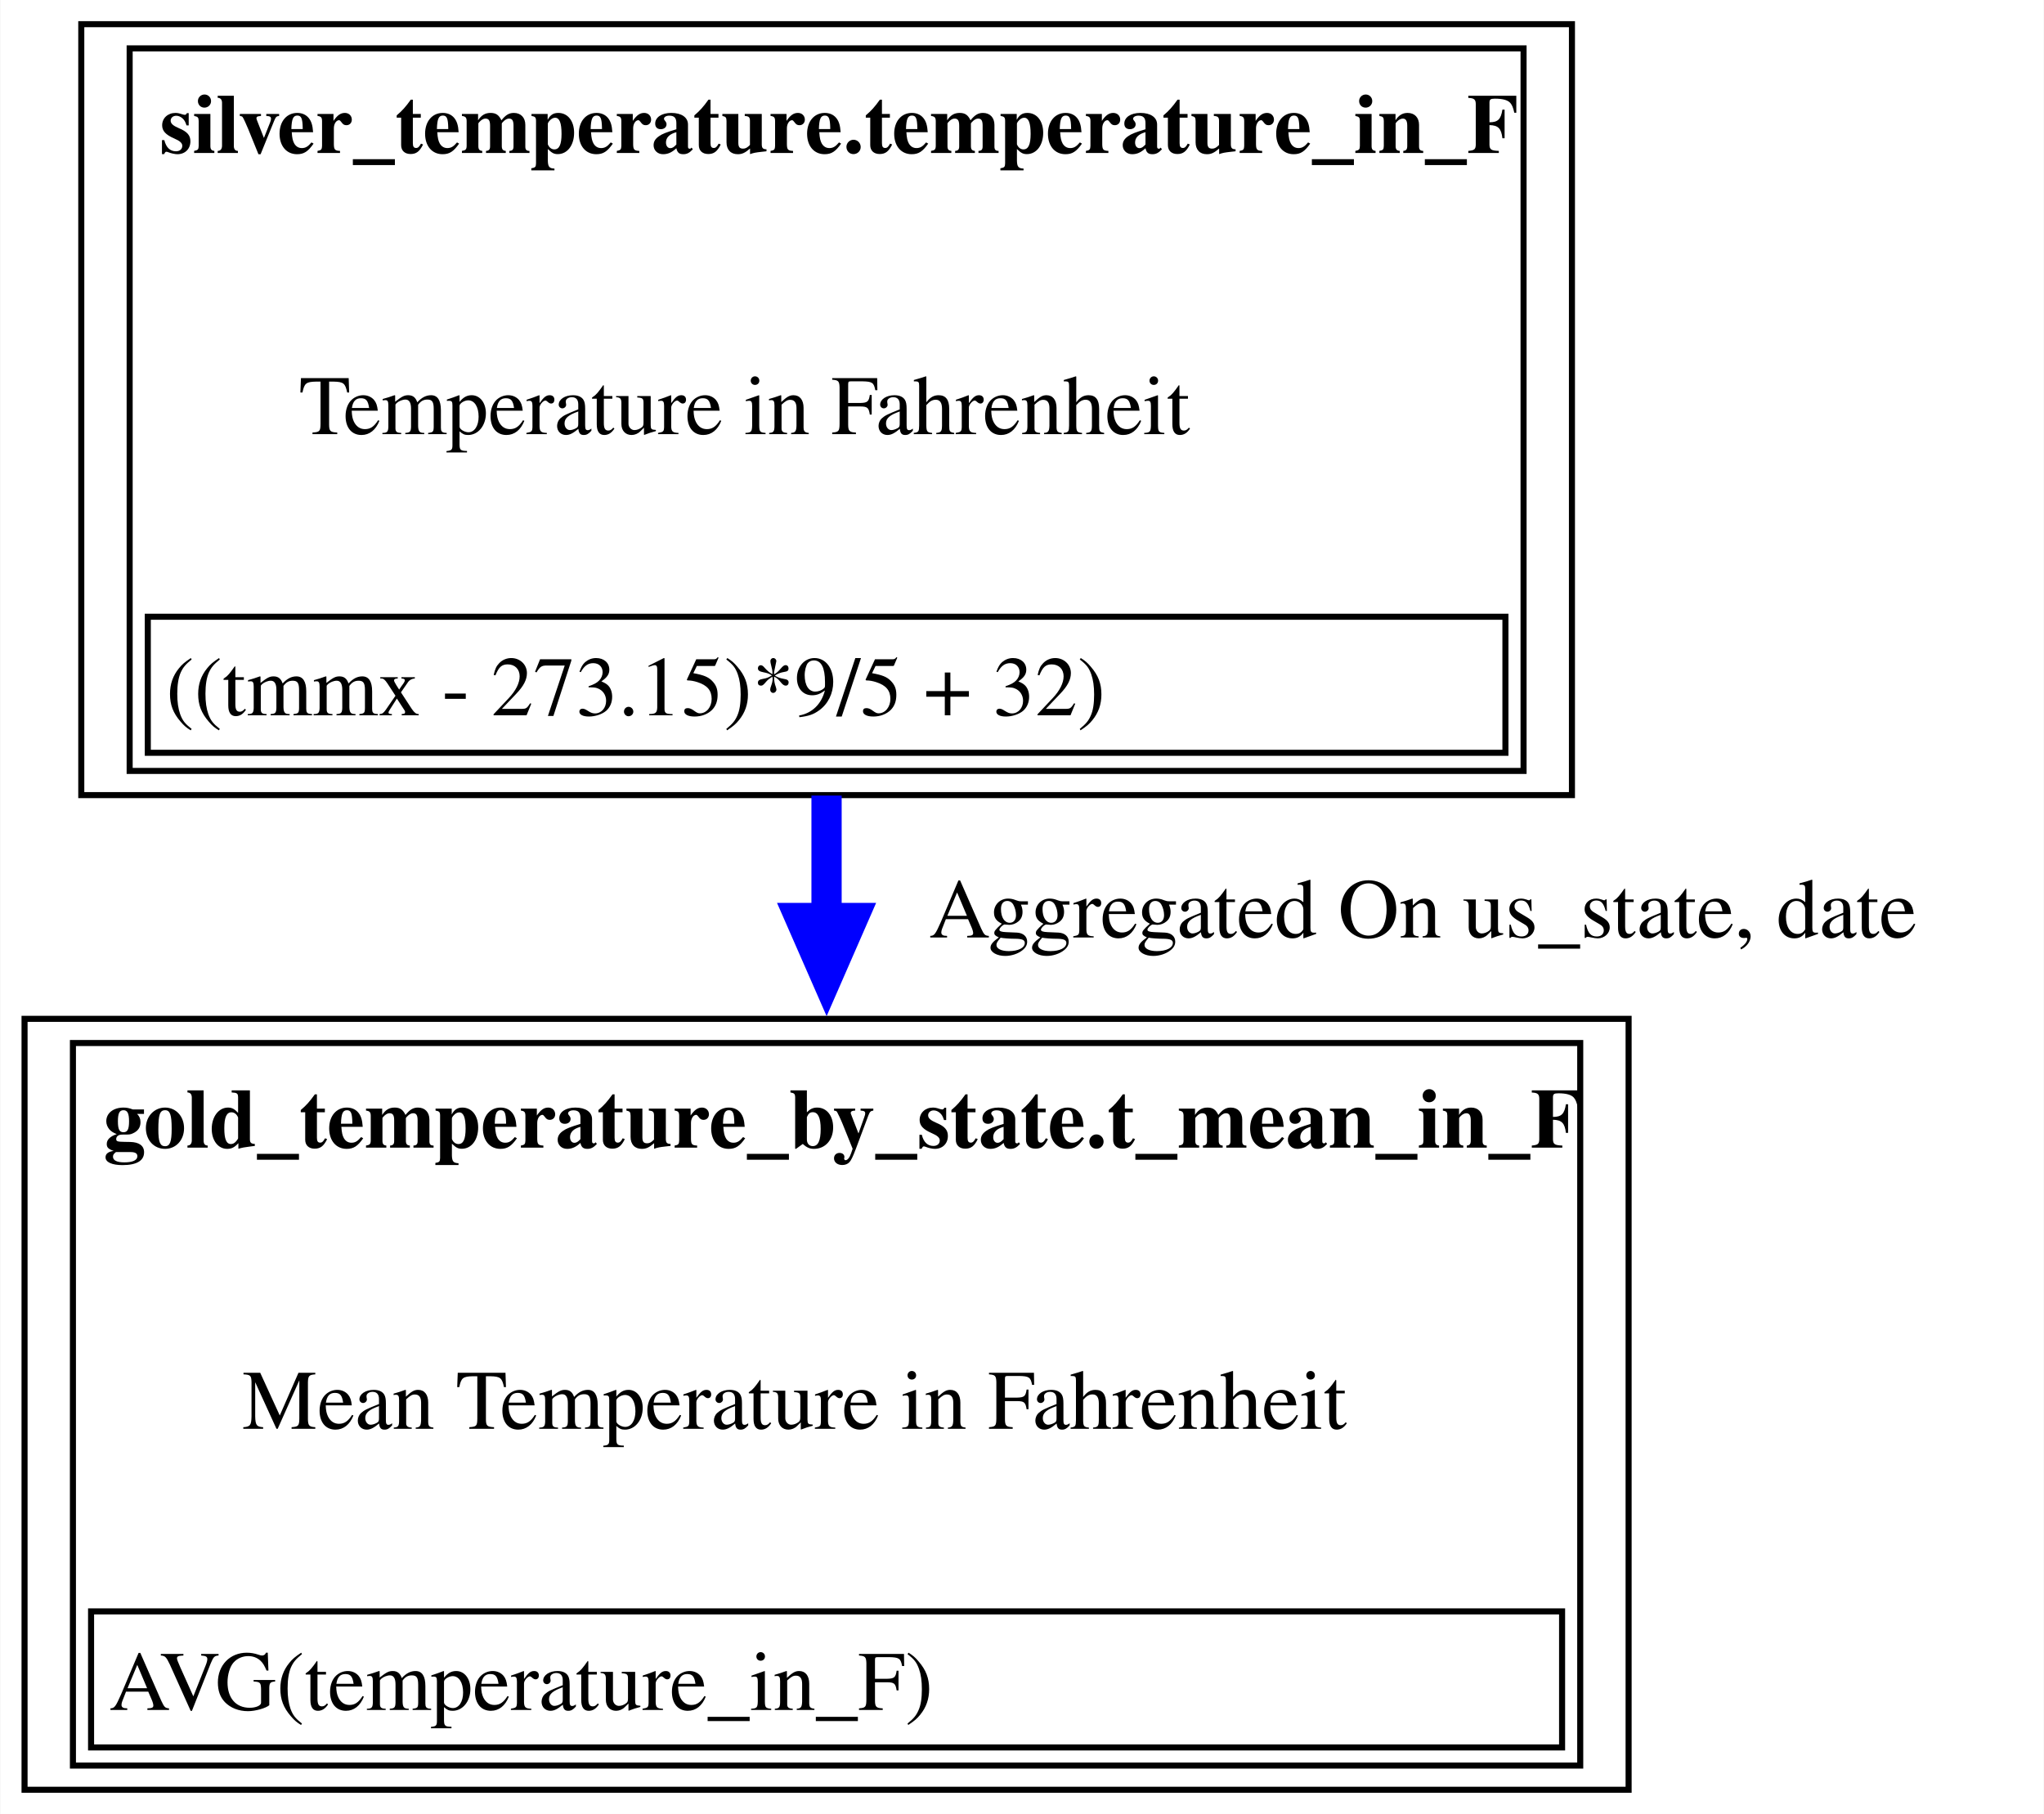
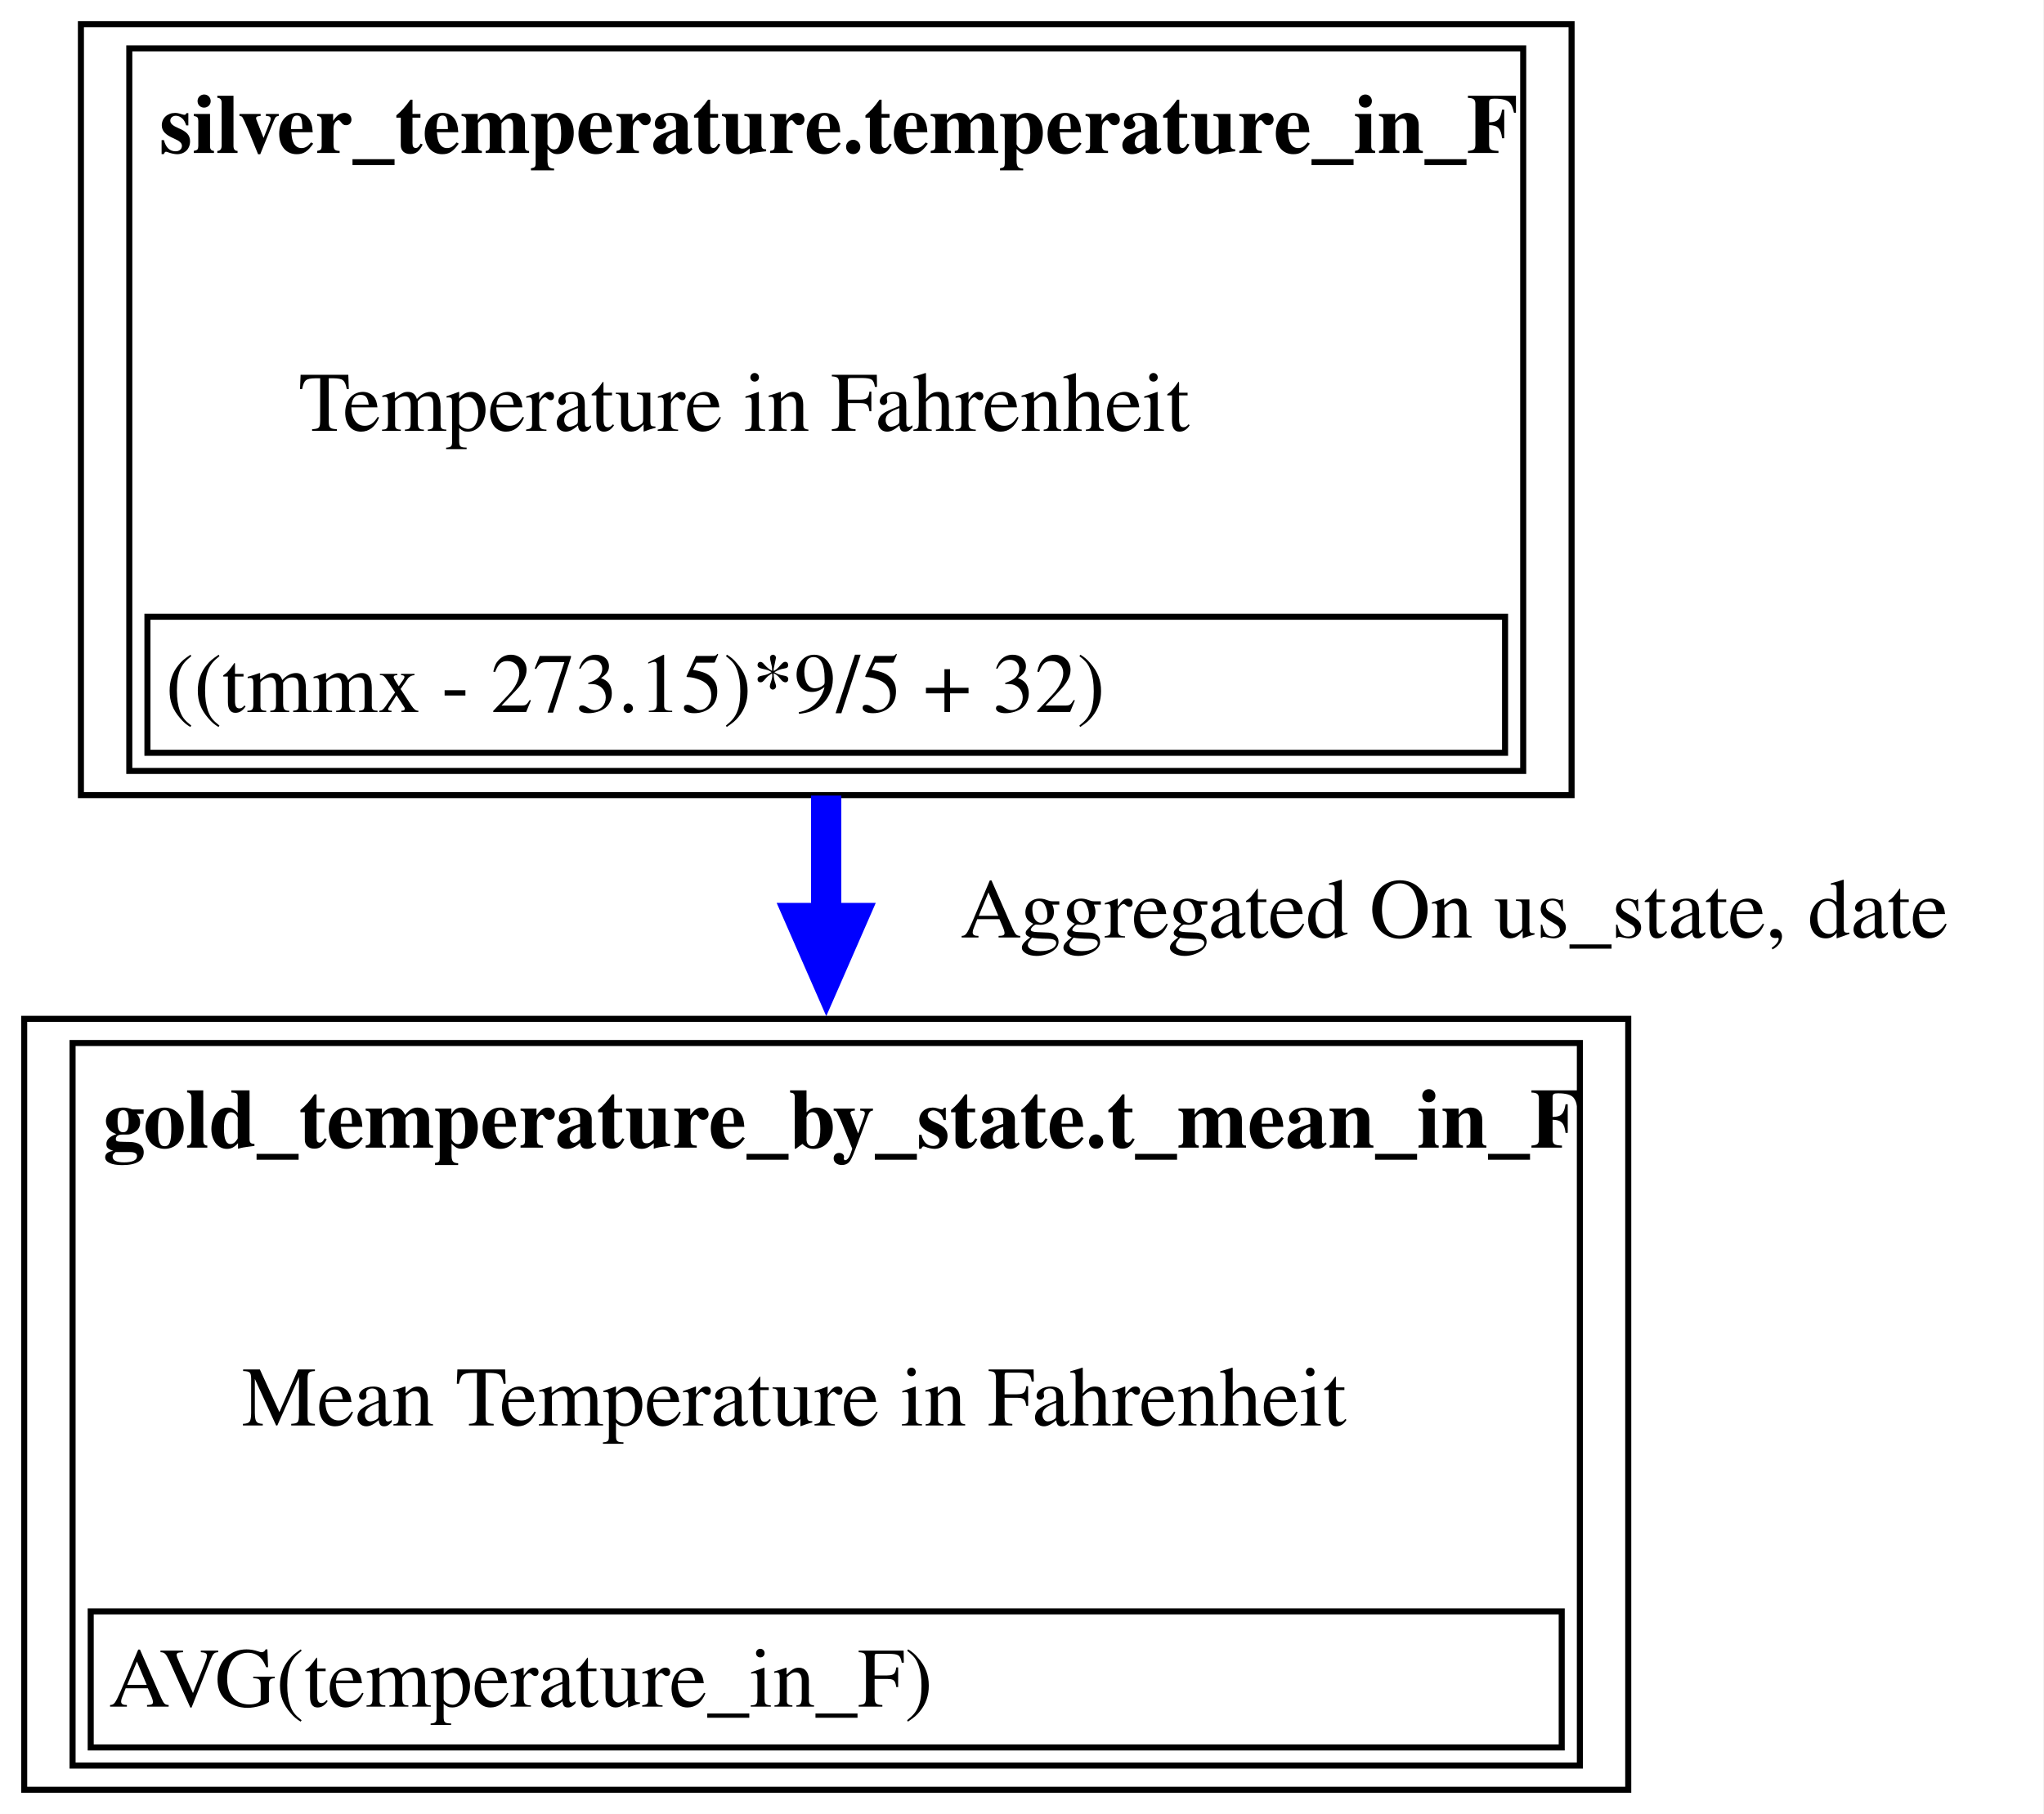
- <svg xmlns="http://www.w3.org/2000/svg" xmlns:xlink="http://www.w3.org/1999/xlink" width="338pt" height="300pt" viewBox="0.00 0.00 337.88 300.00">
+ <svg xmlns="http://www.w3.org/2000/svg" xmlns:xlink="http://www.w3.org/1999/xlink" width="338pt" height="300pt" viewBox="0.00 0.00 338.00 300.00">
  <g id="graph0" class="graph" transform="scale(1 1) rotate(0) translate(4 296)">
    <polygon fill="white" stroke="none" points="-4,4 -4,-296 333.88,-296 333.88,4 -4,4" />
    <g id="node1" class="node">
      <g id="a_node1">
        <a xlink:href="../gold_temperature_by_state/t_mean_in_F.html" xlink:title="&lt;TABLE&gt;" target="_blank">
          <polygon fill="none" stroke="black" points="265.25,-127.5 0,-127.5 0,0 265.25,0 265.25,-127.5" />
-           <text text-anchor="start" x="13" y="-106.2" font-family="Times,serif" font-weight="bold" font-size="14.00">gold_temperature_by_state.t_mean_in_F</text>
-           <text text-anchor="start" x="36" y="-59.7" font-family="Times,serif" font-size="14.00">Mean Temperature in Fahrenheit</text>
+           <text xml:space="preserve" text-anchor="start" x="13" y="-106.2" font-family="Times,serif" font-weight="bold" font-size="14.00">gold_temperature_by_state.t_mean_in_F</text>
+           <text xml:space="preserve" text-anchor="start" x="36" y="-60.25" font-family="Times,serif" font-size="14.00">Mean Temperature in Fahrenheit</text>
          <polygon fill="none" stroke="black" points="11,-7 11,-29.5 254.25,-29.5 254.25,-7 11,-7" />
-           <text text-anchor="start" x="14" y="-13.2" font-family="Times,serif" font-size="14.00">AVG(temperature_in_F)</text>
+           <text xml:space="preserve" text-anchor="start" x="14" y="-13.75" font-family="Times,serif" font-size="14.00">AVG(temperature_in_F)</text>
          <polygon fill="none" stroke="black" points="8,-4 8,-123.5 257.25,-123.5 257.25,-4 8,-4" />
        </a>
      </g>
    </g>
    <g id="node2" class="node">
      <g id="a_node2">
        <a xlink:href="../silver_temperature/temperature_in_F.html" xlink:title="&lt;TABLE&gt;" target="_blank">
          <polygon fill="none" stroke="black" points="255.88,-292 9.38,-292 9.38,-164.5 255.88,-164.5 255.88,-292" />
-           <text text-anchor="start" x="22.38" y="-270.7" font-family="Times,serif" font-weight="bold" font-size="14.00">silver_temperature.temperature_in_F</text>
-           <text text-anchor="start" x="45.38" y="-224.2" font-family="Times,serif" font-size="14.00">Temperature in Fahrenheit</text>
+           <text xml:space="preserve" text-anchor="start" x="22.38" y="-270.7" font-family="Times,serif" font-weight="bold" font-size="14.00">silver_temperature.temperature_in_F</text>
+           <text xml:space="preserve" text-anchor="start" x="45.38" y="-224.75" font-family="Times,serif" font-size="14.00">Temperature in Fahrenheit</text>
          <polygon fill="none" stroke="black" points="20.38,-171.5 20.38,-194 244.88,-194 244.88,-171.5 20.38,-171.5" />
-           <text text-anchor="start" x="23.38" y="-177.7" font-family="Times,serif" font-size="14.00">((tmmx - 273.15)*9/5 + 32)</text>
+           <text xml:space="preserve" text-anchor="start" x="23.38" y="-178.25" font-family="Times,serif" font-size="14.00">((tmmx - 273.15)*9/5 + 32)</text>
          <polygon fill="none" stroke="black" points="17.38,-168.5 17.38,-288 247.88,-288 247.88,-168.5 17.38,-168.5" />
        </a>
      </g>
    </g>
    <g id="edge1" class="edge">
      <path fill="none" stroke="blue" stroke-width="5" d="M132.62,-164.42C132.62,-157.78 132.62,-150.97 132.62,-144.18" />
      <polygon fill="blue" stroke="blue" stroke-width="5" points="137,-144.18 132.63,-134.18 128.25,-144.18 137,-144.18" />
-       <text text-anchor="middle" x="231.25" y="-140.95" font-family="Times,serif" font-size="14.00">	  Aggregated On us_state, date</text>
+       <text xml:space="preserve" text-anchor="middle" x="231.25" y="-140.95" font-family="Times,serif" font-size="14.00">	  Aggregated On us_state, date</text>
    </g>
  </g>
</svg>
